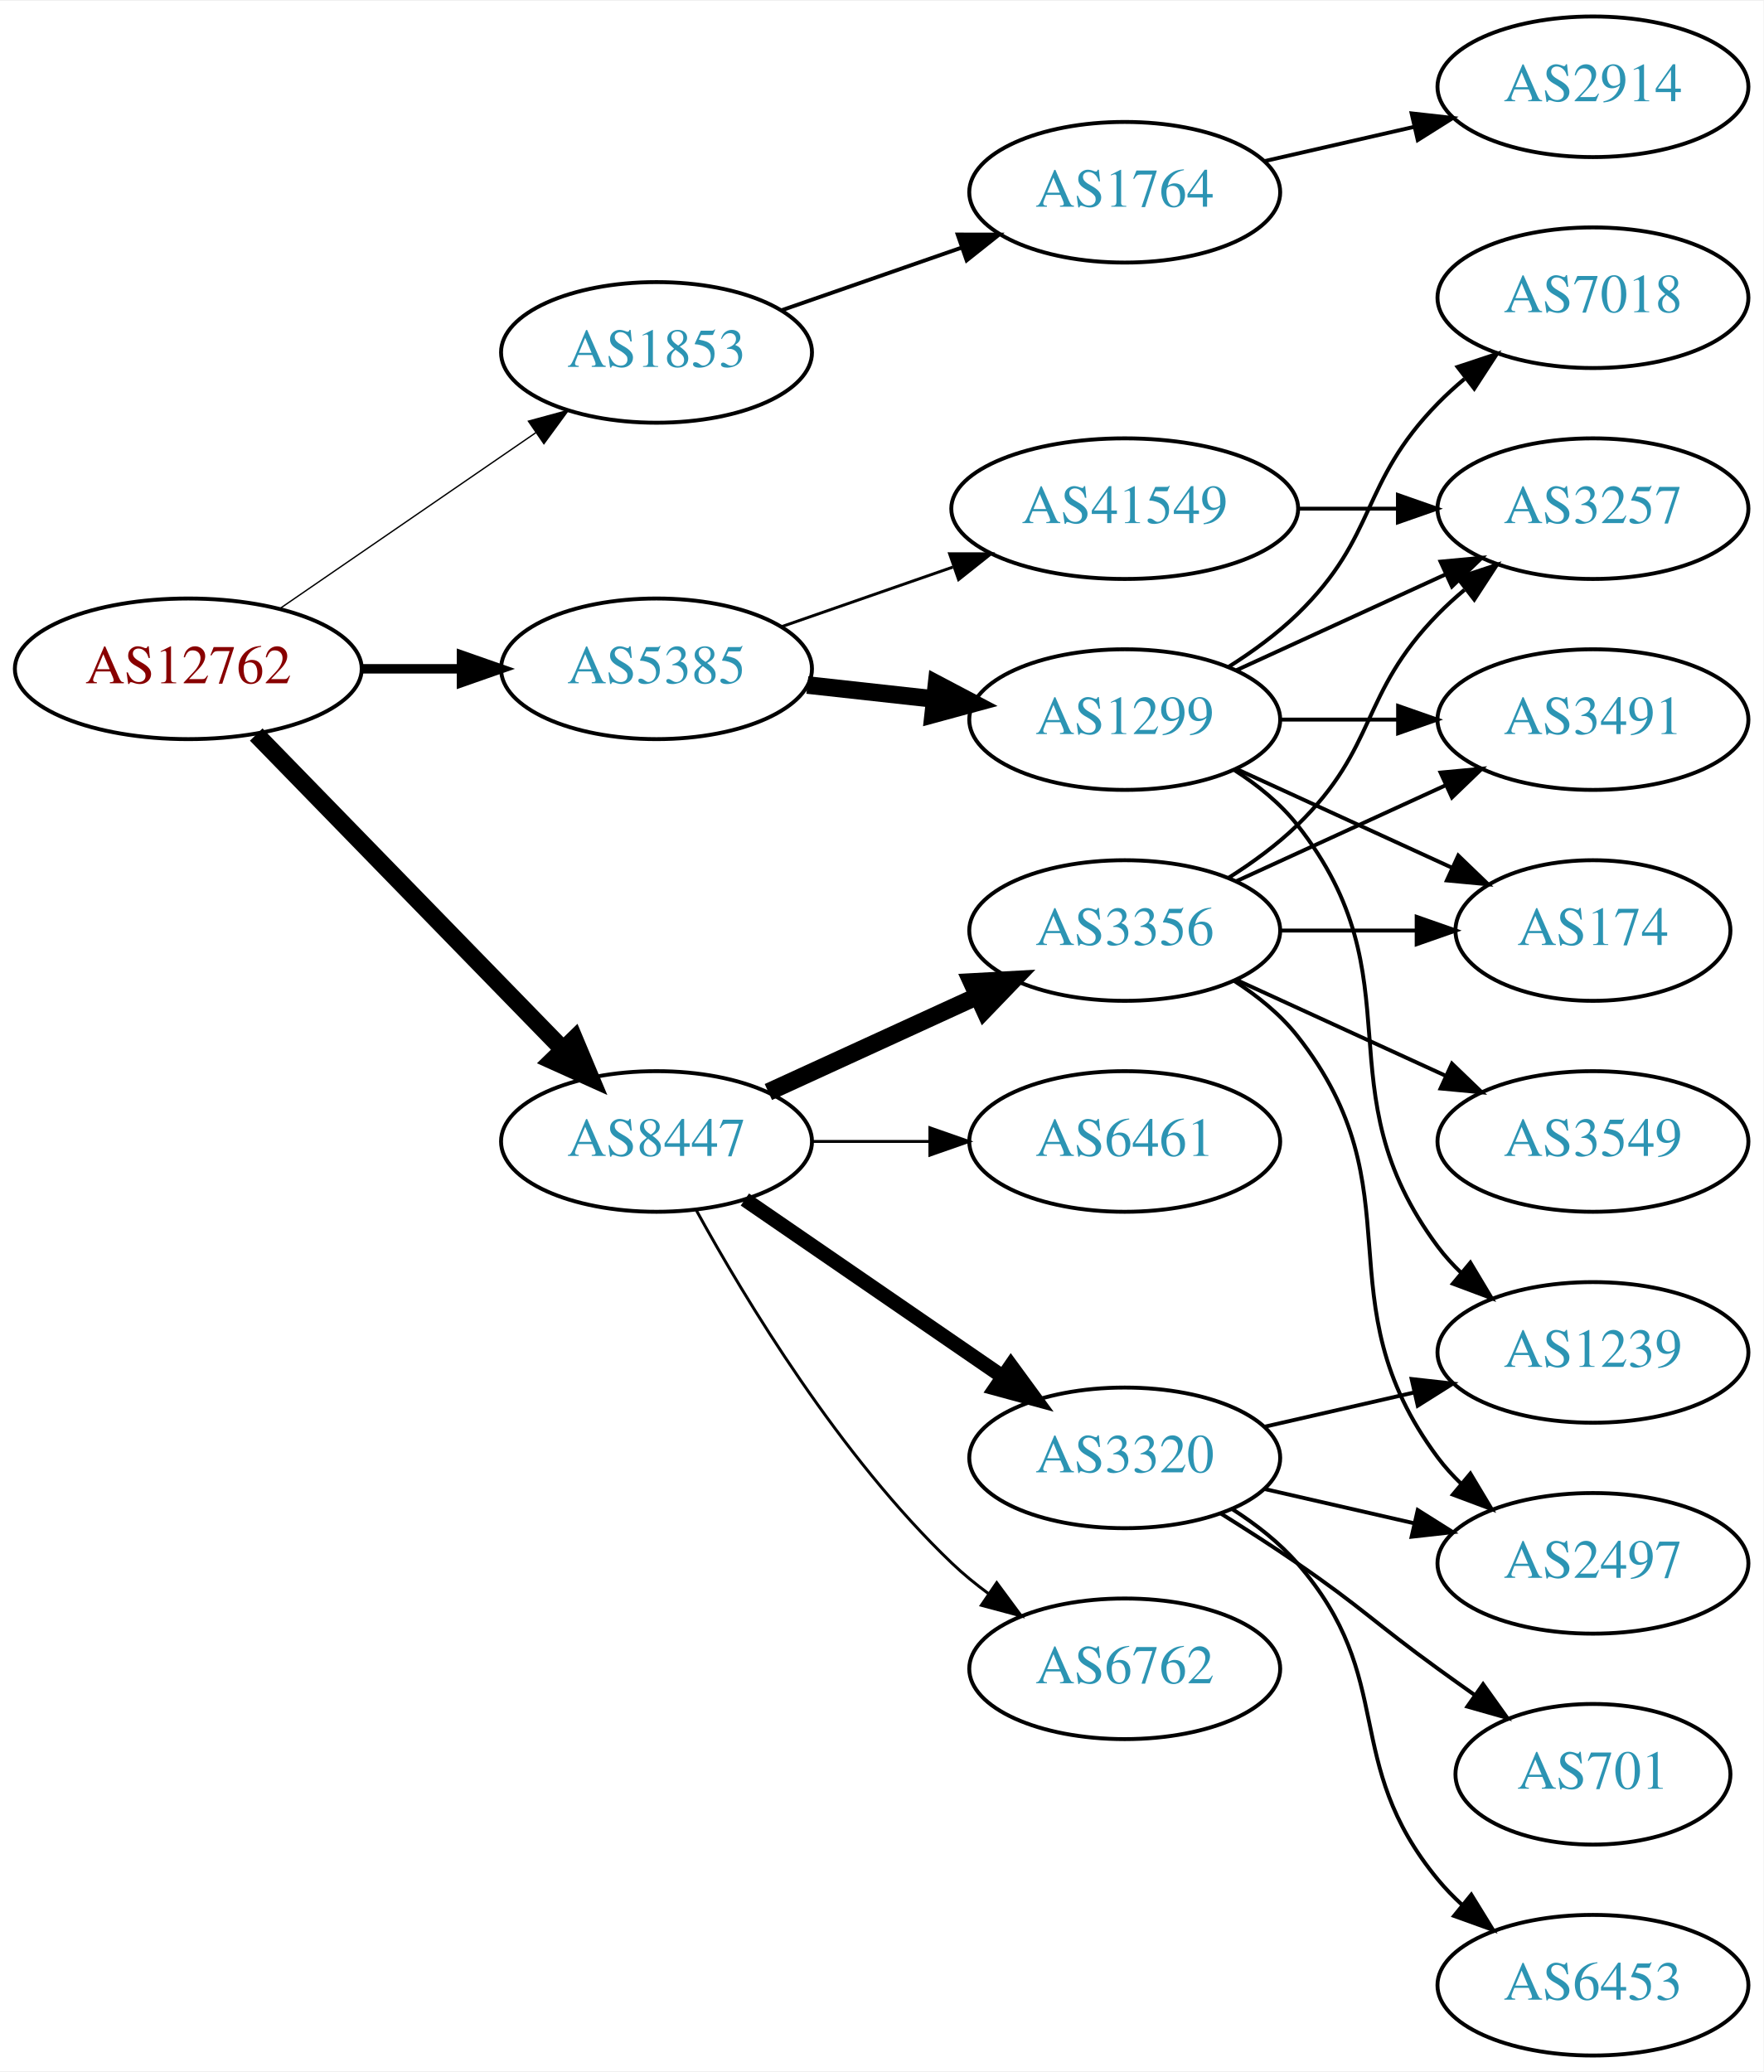
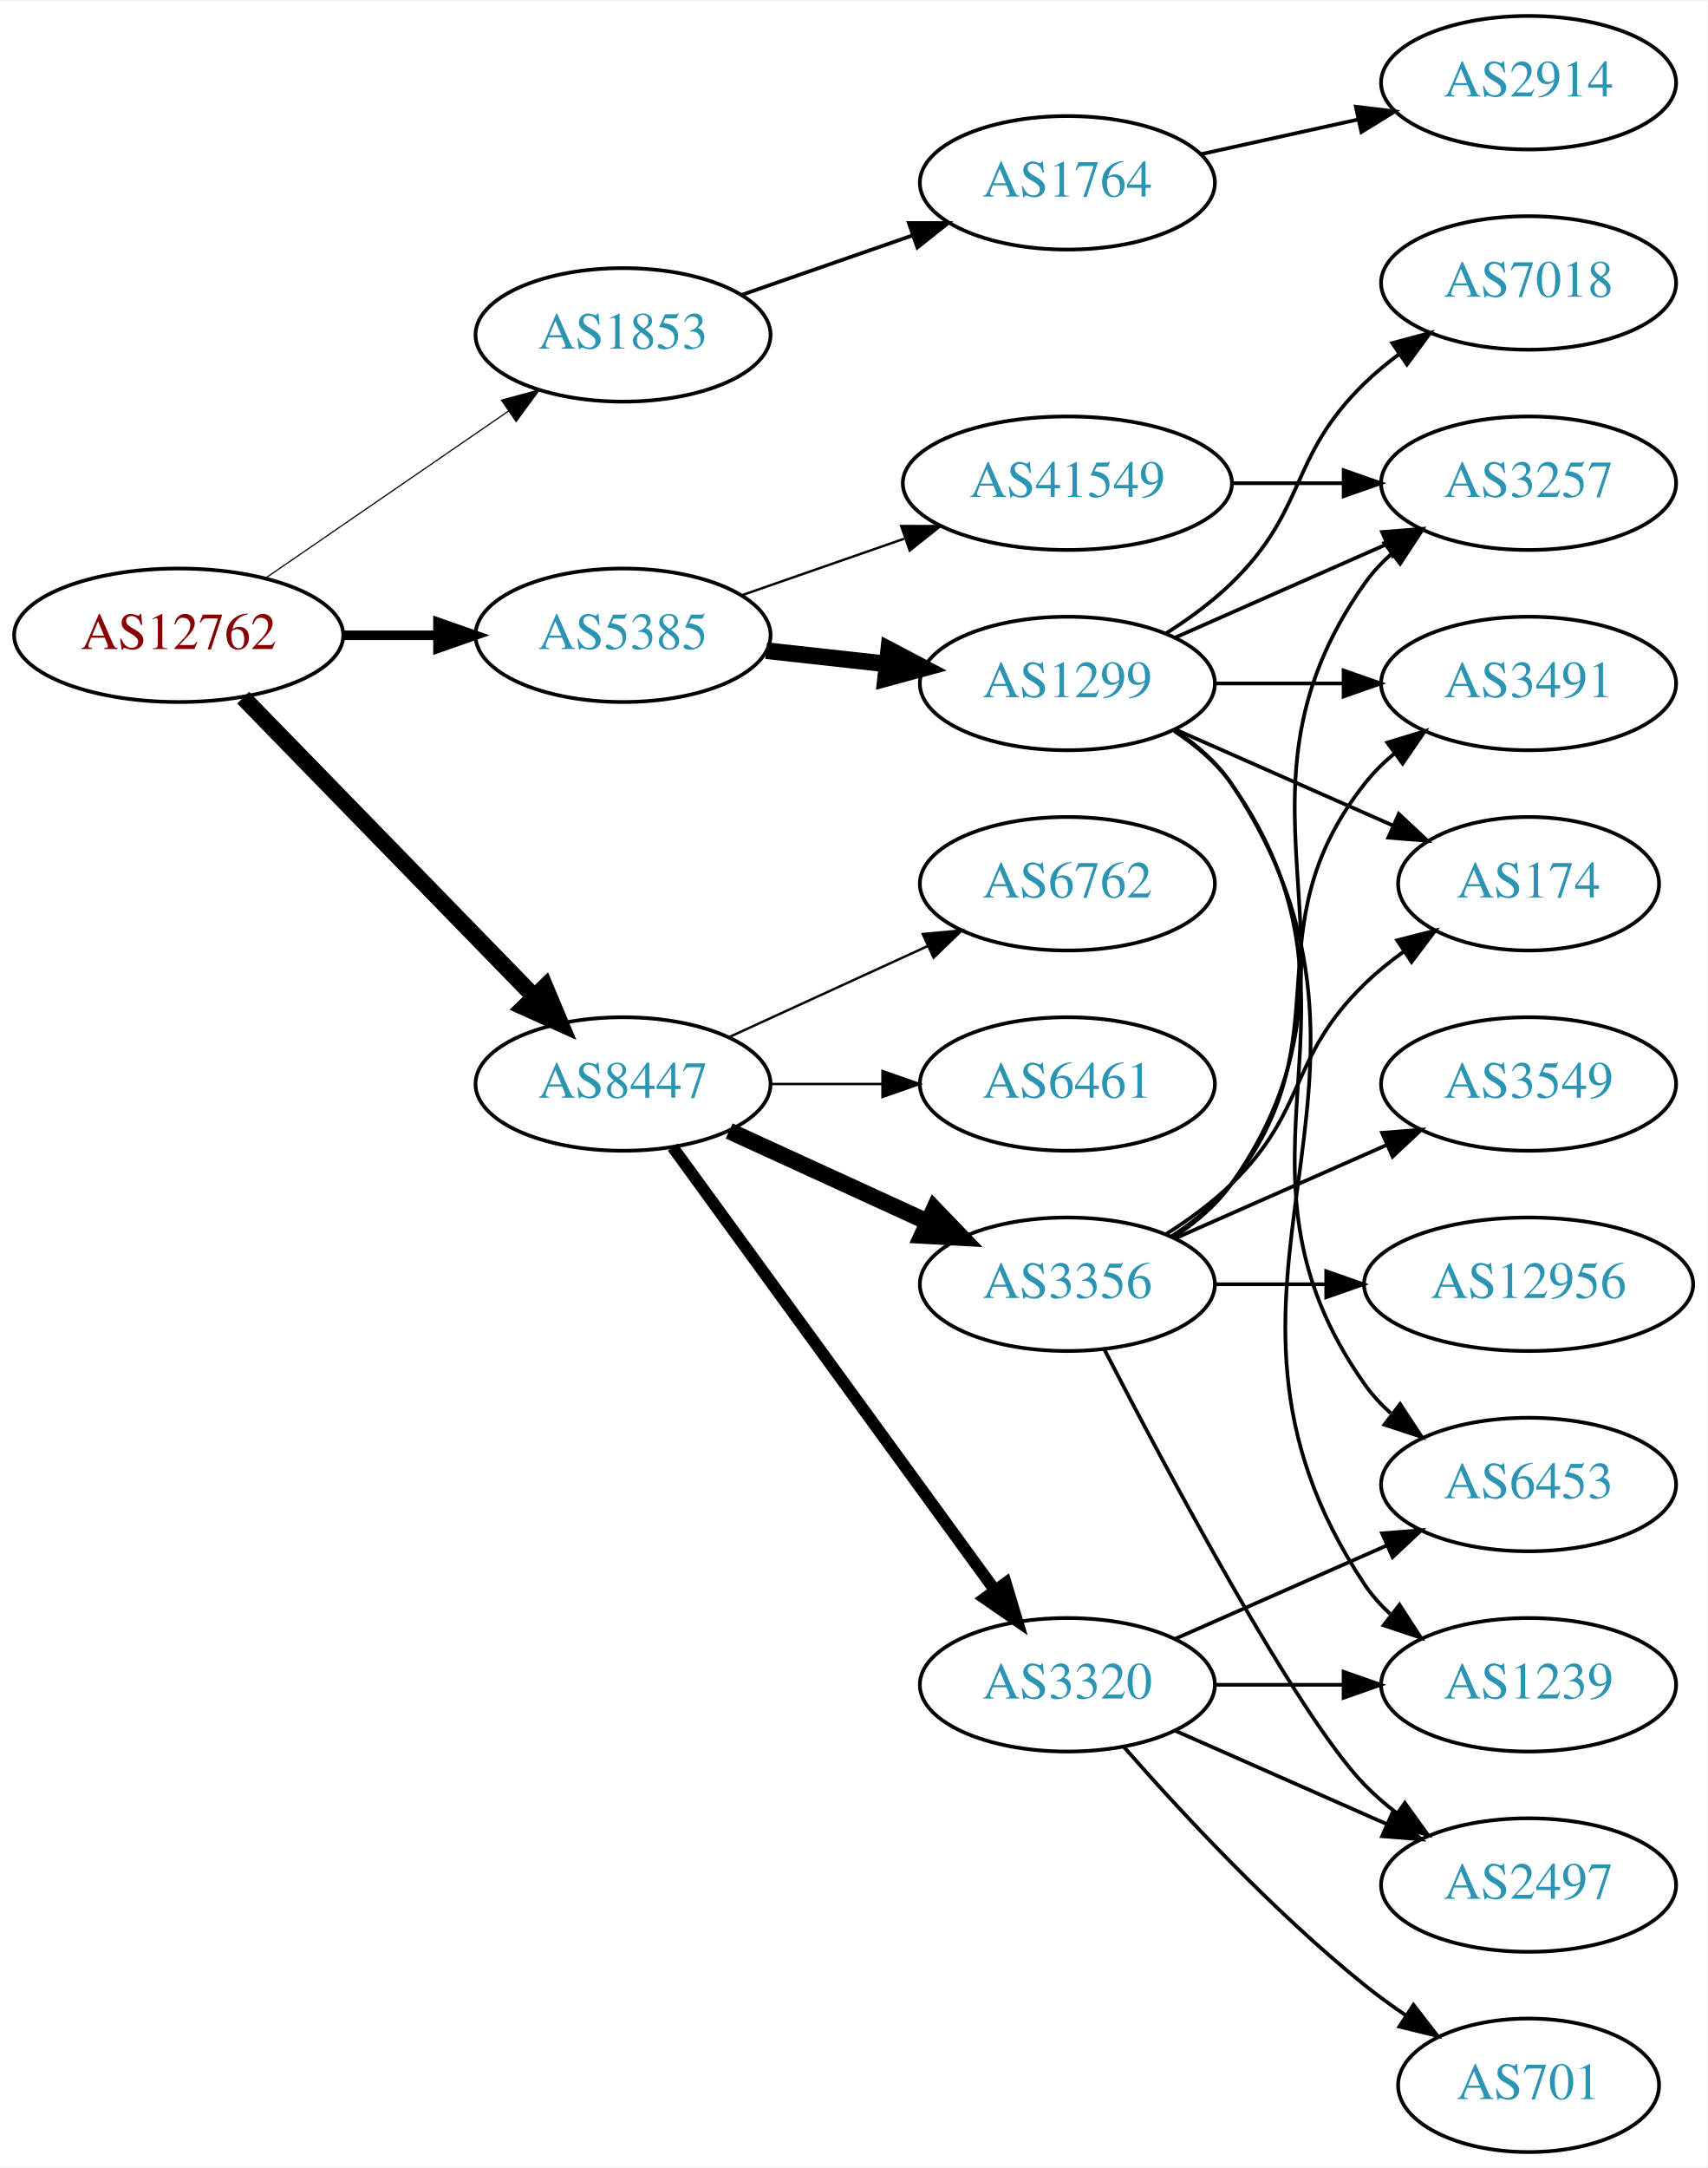
- <svg xmlns="http://www.w3.org/2000/svg" xmlns:xlink="http://www.w3.org/1999/xlink" width="451pt" height="530pt" viewBox="0.00 0.00 451.37 530.00">
-   <g id="graph0" class="graph" transform="scale(1 1) rotate(0) translate(4 526)">
-     <polygon fill="white" stroke="none" points="-4,4 -4,-526 447.37,-526 447.37,4 -4,4" />
+ <svg xmlns="http://www.w3.org/2000/svg" xmlns:xlink="http://www.w3.org/1999/xlink" width="460pt" height="584pt" viewBox="0.00 0.00 460.47 584.00">
+   <g id="graph0" class="graph" transform="scale(1 1) rotate(0) translate(4 580)">
+     <polygon fill="white" stroke="none" points="-4,4 -4,-580 456.469,-580 456.469,4 -4,4" />
    <g id="node1" class="node">
      <g id="a_node1">
        <a xlink:href="/asn/12762" xlink:title="AS12762 ~ VTG-AT [AT]">
-           <ellipse fill="#ffffff" stroke="black" cx="44.196" cy="-355" rx="44.393" ry="18" />
-           <text text-anchor="middle" x="44.196" y="-351.3" font-family="Times,serif" font-size="14.00" fill="#880000">AS12762</text>
+           <ellipse fill="#ffffff" stroke="black" cx="44.196" cy="-409" rx="44.393" ry="18" />
+           <text text-anchor="middle" x="44.196" y="-405.3" font-family="Times,serif" font-size="14.00" fill="#880000">AS12762</text>
        </a>
      </g>
    </g>
    <g id="node2" class="node">
      <g id="a_node2">
        <a xlink:href="/asn/1853" xlink:title="AS1853 ~ ACOnet Backbone [AT]">
-           <ellipse fill="#ffffff" stroke="black" cx="164.039" cy="-436" rx="39.794" ry="18" />
-           <text text-anchor="middle" x="164.039" y="-432.3" font-family="Times,serif" font-size="14.00" fill="#2c94b3">AS1853</text>
+           <ellipse fill="#ffffff" stroke="black" cx="164.039" cy="-490" rx="39.794" ry="18" />
+           <text text-anchor="middle" x="164.039" y="-486.3" font-family="Times,serif" font-size="14.00" fill="#2c94b3">AS1853</text>
        </a>
      </g>
    </g>
    <g id="edge1" class="edge">
-       <path fill="none" stroke="black" stroke-width="0.346" d="M67.639,-370.426C86.22,-383.198 112.781,-401.455 133.161,-415.463" />
-       <polygon fill="black" stroke="black" stroke-width="0.346" points="131.251,-418.398 141.475,-421.178 135.216,-412.629 131.251,-418.398" />
+       <path fill="none" stroke="black" stroke-width="0.321" d="M67.639,-424.426C86.22,-437.198 112.781,-455.455 133.161,-469.463" />
+       <polygon fill="black" stroke="black" stroke-width="0.321" points="131.251,-472.398 141.475,-475.178 135.216,-466.629 131.251,-472.398" />
    </g>
    <g id="node3" class="node">
      <g id="a_node3">
        <a xlink:href="/asn/5385" xlink:title="AS5385 ~ Russmedia IT GmbH [AT]">
-           <ellipse fill="#ffffff" stroke="black" cx="164.039" cy="-355" rx="39.794" ry="18" />
-           <text text-anchor="middle" x="164.039" y="-351.3" font-family="Times,serif" font-size="14.00" fill="#2c94b3">AS5385</text>
+           <ellipse fill="#ffffff" stroke="black" cx="164.039" cy="-409" rx="39.794" ry="18" />
+           <text text-anchor="middle" x="164.039" y="-405.3" font-family="Times,serif" font-size="14.00" fill="#2c94b3">AS5385</text>
        </a>
      </g>
    </g>
    <g id="edge2" class="edge">
-       <path fill="none" stroke="black" stroke-width="2.423" d="M88.407,-355C96.72,-355 105.482,-355 113.965,-355" />
-       <polygon fill="black" stroke="black" stroke-width="2.423" points="114.123,-358.5 124.123,-355 114.123,-351.5 114.123,-358.5" />
+       <path fill="none" stroke="black" stroke-width="2.571" d="M88.407,-409C96.72,-409 105.482,-409 113.965,-409" />
+       <polygon fill="black" stroke="black" stroke-width="2.571" points="114.123,-412.5 124.123,-409 114.123,-405.5 114.123,-412.5" />
    </g>
    <g id="node4" class="node">
      <g id="a_node4">
        <a xlink:href="/asn/8447" xlink:title="AS8447 ~ A1 Telekom Austria AG [AT]">
-           <ellipse fill="#ffffff" stroke="black" cx="164.039" cy="-234" rx="39.794" ry="18" />
-           <text text-anchor="middle" x="164.039" y="-230.3" font-family="Times,serif" font-size="14.00" fill="#2c94b3">AS8447</text>
+           <ellipse fill="#ffffff" stroke="black" cx="164.039" cy="-288" rx="39.794" ry="18" />
+           <text text-anchor="middle" x="164.039" y="-284.3" font-family="Times,serif" font-size="14.00" fill="#2c94b3">AS8447</text>
        </a>
      </g>
    </g>
    <g id="edge3" class="edge">
-       <path fill="none" stroke="black" stroke-width="4.5" d="M61.582,-338.175C82.011,-317.198 117.049,-281.222 140.129,-257.523" />
-       <polygon fill="black" stroke="black" stroke-width="4.5" points="143.013,-260.206 147.169,-250.295 137.371,-254.712 143.013,-260.206" />
+       <path fill="none" stroke="black" stroke-width="4.5" d="M61.582,-392.175C82.011,-371.198 117.049,-335.222 140.129,-311.523" />
+       <polygon fill="black" stroke="black" stroke-width="4.5" points="143.013,-314.206 147.169,-304.295 137.371,-308.712 143.013,-314.206" />
    </g>
    <g id="node5" class="node">
      <g id="a_node5">
        <a xlink:href="/asn/1764" xlink:title="AS1764 ~ NEXTLAYER-AS [AT]">
-           <ellipse fill="#ffffff" stroke="black" cx="283.881" cy="-477" rx="39.794" ry="18" />
-           <text text-anchor="middle" x="283.881" y="-473.3" font-family="Times,serif" font-size="14.00" fill="#2c94b3">AS1764</text>
+           <ellipse fill="#ffffff" stroke="black" cx="283.881" cy="-531" rx="39.794" ry="18" />
+           <text text-anchor="middle" x="283.881" y="-527.3" font-family="Times,serif" font-size="14.00" fill="#2c94b3">AS1764</text>
        </a>
      </g>
    </g>
    <g id="edge4" class="edge">
-       <path fill="none" stroke="black" d="M196,-446.772C210.097,-451.677 226.973,-457.548 242.087,-462.807" />
-       <polygon fill="black" stroke="black" points="241.122,-466.177 251.717,-466.157 243.423,-459.566 241.122,-466.177" />
+       <path fill="none" stroke="black" d="M196,-500.772C210.097,-505.677 226.973,-511.548 242.087,-516.807" />
+       <polygon fill="black" stroke="black" points="241.122,-520.177 251.717,-520.157 243.423,-513.566 241.122,-520.177" />
    </g>
    <g id="node7" class="node">
      <g id="a_node7">
-         <a xlink:href="/asn/41549" xlink:title="AS41549 ~ EWB-Cable-Network-AS [CH]">
-           <ellipse fill="#ffffff" stroke="black" cx="283.881" cy="-396" rx="44.393" ry="18" />
-           <text text-anchor="middle" x="283.881" y="-392.3" font-family="Times,serif" font-size="14.00" fill="#2c94b3">AS41549</text>
+         <a xlink:href="/asn/1299" xlink:title="AS1299 ~ Telia Carrier [EU]">
+           <ellipse fill="#ffffff" stroke="black" cx="283.881" cy="-396" rx="39.794" ry="18" />
+           <text text-anchor="middle" x="283.881" y="-392.3" font-family="Times,serif" font-size="14.00" fill="#2c94b3">AS1299</text>
        </a>
      </g>
    </g>
    <g id="edge6" class="edge">
-       <path fill="none" stroke="black" stroke-width="0.75" d="M196,-365.772C209.409,-370.437 225.332,-375.977 239.861,-381.032" />
-       <polygon fill="black" stroke="black" stroke-width="0.75" points="239.054,-384.457 249.649,-384.438 241.354,-377.846 239.054,-384.457" />
+       <path fill="none" stroke="black" stroke-width="4.5" d="M202.649,-404.851C212.96,-403.713 224.277,-402.465 235.077,-401.274" />
+       <polygon fill="black" stroke="black" stroke-width="4.5" points="235.716,-405.165 245.224,-400.154 234.853,-397.337 235.716,-405.165" />
    </g>
    <g id="node8" class="node">
      <g id="a_node8">
-         <a xlink:href="/asn/1299" xlink:title="AS1299 ~ Telia Carrier [EU]">
-           <ellipse fill="#ffffff" stroke="black" cx="283.881" cy="-342" rx="39.794" ry="18" />
-           <text text-anchor="middle" x="283.881" y="-338.3" font-family="Times,serif" font-size="14.00" fill="#2c94b3">AS1299</text>
+         <a xlink:href="/asn/41549" xlink:title="AS41549 ~ EWB-Cable-Network-AS [CH]">
+           <ellipse fill="#ffffff" stroke="black" cx="283.881" cy="-450" rx="44.393" ry="18" />
+           <text text-anchor="middle" x="283.881" y="-446.3" font-family="Times,serif" font-size="14.00" fill="#2c94b3">AS41549</text>
        </a>
      </g>
    </g>
    <g id="edge7" class="edge">
-       <path fill="none" stroke="black" stroke-width="4.5" d="M202.649,-350.851C212.96,-349.713 224.277,-348.465 235.077,-347.274" />
-       <polygon fill="black" stroke="black" stroke-width="4.5" points="235.716,-351.165 245.224,-346.154 234.853,-343.337 235.716,-351.165" />
-     </g>
-     <g id="node14" class="node">
-       <g id="a_node14">
-         <a xlink:href="/asn/6762" xlink:title="AS6762 ~ TELECOM ITALIA SPARKLE S.p.A. [IT]">
-           <ellipse fill="#ffffff" stroke="black" cx="283.881" cy="-99" rx="39.794" ry="18" />
-           <text text-anchor="middle" x="283.881" y="-95.3" font-family="Times,serif" font-size="14.00" fill="#2c94b3">AS6762</text>
-         </a>
-       </g>
-     </g>
-     <g id="edge14" class="edge">
-       <path fill="none" stroke="black" stroke-width="0.75" d="M174.28,-216.287C186.825,-193.439 211.002,-153.389 239.685,-126 242.553,-123.261 245.742,-120.653 249.051,-118.215" />
-       <polygon fill="black" stroke="black" stroke-width="0.75" points="251.114,-121.044 257.411,-112.523 247.175,-115.258 251.114,-121.044" />
+       <path fill="none" stroke="black" stroke-width="0.643" d="M196,-419.772C209.409,-424.437 225.332,-429.977 239.861,-435.032" />
+       <polygon fill="black" stroke="black" stroke-width="0.643" points="239.054,-438.457 249.649,-438.438 241.354,-431.846 239.054,-438.457" />
    </g>
    <g id="node15" class="node">
      <g id="a_node15">
        <a xlink:href="/asn/3356" xlink:title="AS3356 ~ Level 3 Parent, LLC [US]">
-           <ellipse fill="#ffffff" stroke="black" cx="283.881" cy="-288" rx="39.794" ry="18" />
-           <text text-anchor="middle" x="283.881" y="-284.3" font-family="Times,serif" font-size="14.00" fill="#2c94b3">AS3356</text>
+           <ellipse fill="#ffffff" stroke="black" cx="283.881" cy="-234" rx="39.794" ry="18" />
+           <text text-anchor="middle" x="283.881" y="-230.3" font-family="Times,serif" font-size="14.00" fill="#2c94b3">AS3356</text>
        </a>
      </g>
    </g>
    <g id="edge15" class="edge">
-       <path fill="none" stroke="black" stroke-width="4.5" d="M192.667,-246.661C208.624,-253.973 228.895,-263.261 246.178,-271.181" />
-       <polygon fill="black" stroke="black" stroke-width="4.5" points="244.694,-274.832 255.425,-275.419 247.975,-267.673 244.694,-274.832" />
+       <path fill="none" stroke="black" stroke-width="4.5" d="M192.667,-275.339C208.624,-268.027 228.895,-258.739 246.178,-250.819" />
+       <polygon fill="black" stroke="black" stroke-width="4.5" points="247.975,-254.327 255.425,-246.581 244.694,-247.168 247.975,-254.327" />
    </g>
    <g id="node16" class="node">
      <g id="a_node16">
        <a xlink:href="/asn/3320" xlink:title="AS3320 ~ DTAG [DE]">
-           <ellipse fill="#ffffff" stroke="black" cx="283.881" cy="-153" rx="39.794" ry="18" />
-           <text text-anchor="middle" x="283.881" y="-149.3" font-family="Times,serif" font-size="14.00" fill="#2c94b3">AS3320</text>
+           <ellipse fill="#ffffff" stroke="black" cx="283.881" cy="-126" rx="39.794" ry="18" />
+           <text text-anchor="middle" x="283.881" y="-122.3" font-family="Times,serif" font-size="14.00" fill="#2c94b3">AS3320</text>
        </a>
      </g>
    </g>
    <g id="edge16" class="edge">
-       <path fill="none" stroke="black" stroke-width="3.75" d="M186.653,-219.143C205.141,-206.435 231.955,-188.005 252.585,-173.825" />
-       <polygon fill="black" stroke="black" stroke-width="3.75" points="254.747,-176.586 261.005,-168.037 250.781,-170.817 254.747,-176.586" />
+       <path fill="none" stroke="black" stroke-width="3.214" d="M177.427,-270.969C198.149,-242.483 239.952,-185.015 264.24,-151.626" />
+       <polygon fill="black" stroke="black" stroke-width="3.214" points="267.252,-153.436 270.304,-143.29 261.591,-149.318 267.252,-153.436" />
    </g>
    <g id="node17" class="node">
      <g id="a_node17">
+         <a xlink:href="/asn/6762" xlink:title="AS6762 ~ TELECOM ITALIA SPARKLE S.p.A. [IT]">
+           <ellipse fill="#ffffff" stroke="black" cx="283.881" cy="-342" rx="39.794" ry="18" />
+           <text text-anchor="middle" x="283.881" y="-338.3" font-family="Times,serif" font-size="14.00" fill="#2c94b3">AS6762</text>
+         </a>
+       </g>
+     </g>
+     <g id="edge17" class="edge">
+       <path fill="none" stroke="black" stroke-width="0.643" d="M192.667,-300.661C208.624,-307.973 228.895,-317.261 246.178,-325.181" />
+       <polygon fill="black" stroke="black" stroke-width="0.643" points="244.876,-328.435 255.425,-329.419 247.793,-322.071 244.876,-328.435" />
+     </g>
+     <g id="node18" class="node">
+       <g id="a_node18">
        <a xlink:href="/asn/6461" xlink:title="AS6461 ~ Zayo Bandwidth [US]">
-           <ellipse fill="#ffffff" stroke="black" cx="283.881" cy="-234" rx="39.794" ry="18" />
-           <text text-anchor="middle" x="283.881" y="-230.3" font-family="Times,serif" font-size="14.00" fill="#2c94b3">AS6461</text>
-         </a>
-       </g>
-     </g>
-     <g id="edge17" class="edge">
-       <path fill="none" stroke="black" stroke-width="0.75" d="M203.951,-234C213.505,-234 223.854,-234 233.817,-234" />
-       <polygon fill="black" stroke="black" stroke-width="0.75" points="234.009,-237.5 244.009,-234 234.009,-230.5 234.009,-237.5" />
+           <ellipse fill="#ffffff" stroke="black" cx="283.881" cy="-288" rx="39.794" ry="18" />
+           <text text-anchor="middle" x="283.881" y="-284.3" font-family="Times,serif" font-size="14.00" fill="#2c94b3">AS6461</text>
+         </a>
+       </g>
+     </g>
+     <g id="edge18" class="edge">
+       <path fill="none" stroke="black" stroke-width="0.643" d="M203.951,-288C213.505,-288 223.854,-288 233.817,-288" />
+       <polygon fill="black" stroke="black" stroke-width="0.643" points="234.009,-291.5 244.009,-288 234.009,-284.5 234.009,-291.5" />
    </g>
    <g id="node6" class="node">
      <g id="a_node6">
        <a xlink:href="/asn/2914" xlink:title="AS2914 ~ NTT America, Inc. [US]">
-           <ellipse fill="#ffffff" stroke="black" cx="403.724" cy="-504" rx="39.794" ry="18" />
-           <text text-anchor="middle" x="403.724" y="-500.3" font-family="Times,serif" font-size="14.00" fill="#2c94b3">AS2914</text>
+           <ellipse fill="#ffffff" stroke="black" cx="408.273" cy="-558" rx="39.794" ry="18" />
+           <text text-anchor="middle" x="408.273" y="-554.3" font-family="Times,serif" font-size="14.00" fill="#2c94b3">AS2914</text>
        </a>
      </g>
    </g>
    <g id="edge5" class="edge">
-       <path fill="none" stroke="black" d="M319.6,-484.955C331.6,-487.704 345.221,-490.825 357.914,-493.733" />
-       <polygon fill="black" stroke="black" points="357.316,-497.187 367.845,-496.009 358.88,-490.364 357.316,-497.187" />
+       <path fill="none" stroke="black" d="M319.954,-538.737C333.141,-541.646 348.321,-544.995 362.287,-548.076" />
+       <polygon fill="black" stroke="black" points="361.676,-551.525 372.196,-550.262 363.184,-544.69 361.676,-551.525" />
    </g>
    <g id="node9" class="node">
      <g id="a_node9">
-         <a xlink:href="/asn/3257" xlink:title="AS3257 ~ GTT [DE]">
-           <ellipse fill="#ffffff" stroke="black" cx="403.724" cy="-396" rx="39.794" ry="18" />
-           <text text-anchor="middle" x="403.724" y="-392.3" font-family="Times,serif" font-size="14.00" fill="#2c94b3">AS3257</text>
+         <a xlink:href="/asn/174" xlink:title="AS174 ~ Cogent Communications [US]">
+           <ellipse fill="#ffffff" stroke="black" cx="408.273" cy="-342" rx="35.194" ry="18" />
+           <text text-anchor="middle" x="408.273" y="-338.3" font-family="Times,serif" font-size="14.00" fill="#2c94b3">AS174</text>
        </a>
      </g>
    </g>
    <g id="edge8" class="edge">
-       <path fill="none" stroke="black" d="M328.092,-396C336.405,-396 345.168,-396 353.65,-396" />
-       <polygon fill="black" stroke="black" points="353.809,-399.5 363.809,-396 353.809,-392.5 353.809,-399.5" />
-     </g>
-     <g id="edge13" class="edge">
-       <path fill="none" stroke="black" d="M312.51,-354.661C328.467,-361.973 348.738,-371.261 366.02,-379.181" />
-       <polygon fill="black" stroke="black" points="364.719,-382.435 375.268,-383.419 367.635,-376.071 364.719,-382.435" />
+       <path fill="none" stroke="black" d="M312.96,-383.611C330.389,-375.922 352.946,-365.969 371.63,-357.726" />
+       <polygon fill="black" stroke="black" points="373.263,-360.831 381,-353.592 370.438,-354.427 373.263,-360.831" />
    </g>
    <g id="node10" class="node">
      <g id="a_node10">
        <a xlink:href="/asn/3491" xlink:title="AS3491 ~ PCCW Global, Inc. [US]">
-           <ellipse fill="#ffffff" stroke="black" cx="403.724" cy="-342" rx="39.794" ry="18" />
-           <text text-anchor="middle" x="403.724" y="-338.3" font-family="Times,serif" font-size="14.00" fill="#2c94b3">AS3491</text>
+           <ellipse fill="#ffffff" stroke="black" cx="408.273" cy="-396" rx="39.794" ry="18" />
+           <text text-anchor="middle" x="408.273" y="-392.3" font-family="Times,serif" font-size="14.00" fill="#2c94b3">AS3491</text>
        </a>
      </g>
    </g>
    <g id="edge9" class="edge">
-       <path fill="none" stroke="black" d="M323.794,-342C333.347,-342 343.697,-342 353.659,-342" />
-       <polygon fill="black" stroke="black" points="353.852,-345.5 363.852,-342 353.852,-338.5 353.852,-345.5" />
+       <path fill="none" stroke="black" d="M323.607,-396C334.545,-396 346.596,-396 358.062,-396" />
+       <polygon fill="black" stroke="black" points="358.38,-399.5 368.38,-396 358.38,-392.5 358.38,-399.5" />
    </g>
    <g id="node11" class="node">
      <g id="a_node11">
-         <a xlink:href="/asn/7018" xlink:title="AS7018 ~ AT&amp;T Services, Inc. [US]">
-           <ellipse fill="#ffffff" stroke="black" cx="403.724" cy="-450" rx="39.794" ry="18" />
-           <text text-anchor="middle" x="403.724" y="-446.3" font-family="Times,serif" font-size="14.00" fill="#2c94b3">AS7018</text>
+         <a xlink:href="/asn/1239" xlink:title="AS1239 ~ Sprint [US]">
+           <ellipse fill="#ffffff" stroke="black" cx="408.273" cy="-126" rx="39.794" ry="18" />
+           <text text-anchor="middle" x="408.273" y="-122.3" font-family="Times,serif" font-size="14.00" fill="#2c94b3">AS1239</text>
        </a>
      </g>
    </g>
    <g id="edge10" class="edge">
-       <path fill="none" stroke="black" d="M310.41,-355.462C316.573,-359.362 322.875,-363.948 328.077,-369 348.771,-389.094 343.905,-402.383 364.077,-423 366.17,-425.139 368.453,-427.218 370.83,-429.21" />
-       <polygon fill="black" stroke="black" points="369.074,-432.275 379.13,-435.611 373.349,-426.732 369.074,-432.275" />
+       <path fill="none" stroke="black" d="M312.936,-383.313C318.741,-379.485 324.247,-374.737 328.077,-369 382.116,-288.056 310.039,-233.944 364.077,-153 365.992,-150.131 368.326,-147.51 370.907,-145.128" />
+       <polygon fill="black" stroke="black" points="373.458,-147.579 379.219,-138.687 369.171,-142.046 373.458,-147.579" />
    </g>
    <g id="node12" class="node">
      <g id="a_node12">
-         <a xlink:href="/asn/1239" xlink:title="AS1239 ~ Sprint [US]">
-           <ellipse fill="#ffffff" stroke="black" cx="403.724" cy="-180" rx="39.794" ry="18" />
-           <text text-anchor="middle" x="403.724" y="-176.3" font-family="Times,serif" font-size="14.00" fill="#2c94b3">AS1239</text>
+         <a xlink:href="/asn/7018" xlink:title="AS7018 ~ AT&amp;T Services, Inc. [US]">
+           <ellipse fill="#ffffff" stroke="black" cx="408.273" cy="-504" rx="39.794" ry="18" />
+           <text text-anchor="middle" x="408.273" y="-500.3" font-family="Times,serif" font-size="14.00" fill="#2c94b3">AS7018</text>
        </a>
      </g>
    </g>
    <g id="edge11" class="edge">
-       <path fill="none" stroke="black" d="M311.853,-329.145C317.841,-325.28 323.701,-320.559 328.077,-315 359.376,-275.246 333.806,-247.542 364.077,-207 365.822,-204.664 367.829,-202.455 369.992,-200.383" />
-       <polygon fill="black" stroke="black" points="372.352,-202.973 377.793,-193.882 367.87,-197.595 372.352,-202.973" />
+       <path fill="none" stroke="black" d="M310.41,-409.462C316.573,-413.362 322.875,-417.948 328.077,-423 348.771,-443.094 343.384,-456.906 364.077,-477 366.922,-479.763 370.096,-482.386 373.396,-484.834" />
+       <polygon fill="black" stroke="black" points="371.513,-487.786 381.744,-490.538 375.462,-482.006 371.513,-487.786" />
    </g>
    <g id="node13" class="node">
      <g id="a_node13">
-         <a xlink:href="/asn/174" xlink:title="AS174 ~ Cogent Communications [US]">
-           <ellipse fill="#ffffff" stroke="black" cx="403.724" cy="-288" rx="35.194" ry="18" />
-           <text text-anchor="middle" x="403.724" y="-284.3" font-family="Times,serif" font-size="14.00" fill="#2c94b3">AS174</text>
+         <a xlink:href="/asn/6453" xlink:title="AS6453 ~ TATA COMMUNICATIONS (AMERICA) INC [US]">
+           <ellipse fill="#ffffff" stroke="black" cx="408.273" cy="-180" rx="39.794" ry="18" />
+           <text text-anchor="middle" x="408.273" y="-176.3" font-family="Times,serif" font-size="14.00" fill="#2c94b3">AS6453</text>
        </a>
      </g>
    </g>
    <g id="edge12" class="edge">
-       <path fill="none" stroke="black" d="M312.51,-329.339C328.926,-321.817 349.908,-312.202 367.505,-304.139" />
-       <polygon fill="black" stroke="black" points="369.249,-307.189 376.882,-299.842 366.333,-300.826 369.249,-307.189" />
+       <path fill="none" stroke="black" d="M312.715,-383.162C318.529,-379.339 324.095,-374.633 328.077,-369 370.656,-308.775 321.498,-267.225 364.077,-207 366.068,-204.184 368.455,-201.599 371.071,-199.24" />
+       <polygon fill="black" stroke="black" points="373.624,-201.694 379.44,-192.838 369.371,-196.135 373.624,-201.694" />
+     </g>
+     <g id="node14" class="node">
+       <g id="a_node14">
+         <a xlink:href="/asn/3257" xlink:title="AS3257 ~ GTT [DE]">
+           <ellipse fill="#ffffff" stroke="black" cx="408.273" cy="-450" rx="39.794" ry="18" />
+           <text text-anchor="middle" x="408.273" y="-446.3" font-family="Times,serif" font-size="14.00" fill="#2c94b3">AS3257</text>
+         </a>
+       </g>
+     </g>
+     <g id="edge13" class="edge">
+       <path fill="none" stroke="black" d="M312.96,-408.389C329.908,-415.866 351.706,-425.483 370.075,-433.588" />
+       <polygon fill="black" stroke="black" points="368.763,-436.834 379.325,-437.669 371.589,-430.43 368.763,-436.834" />
+     </g>
+     <g id="edge14" class="edge">
+       <path fill="none" stroke="black" d="M328.377,-450C338.066,-450 348.403,-450 358.295,-450" />
+       <polygon fill="black" stroke="black" points="358.398,-453.5 368.398,-450 358.398,-446.5 358.398,-453.5" />
    </g>
    <g id="edge21" class="edge">
-       <path fill="none" stroke="black" d="M310.41,-301.462C316.573,-305.362 322.875,-309.948 328.077,-315 348.771,-335.094 343.905,-348.383 364.077,-369 366.17,-371.139 368.453,-373.218 370.83,-375.21" />
-       <polygon fill="black" stroke="black" points="369.074,-378.275 379.13,-381.611 373.349,-372.732 369.074,-378.275" />
-     </g>
-     <g id="edge18" class="edge">
-       <path fill="none" stroke="black" d="M312.51,-300.661C328.467,-307.973 348.738,-317.261 366.02,-325.181" />
-       <polygon fill="black" stroke="black" points="364.719,-328.435 375.268,-329.419 367.635,-322.071 364.719,-328.435" />
-     </g>
-     <g id="edge22" class="edge">
-       <path fill="none" stroke="black" d="M323.794,-288C334.881,-288 347.04,-288 358.422,-288" />
-       <polygon fill="black" stroke="black" points="358.604,-291.5 368.604,-288 358.604,-284.5 358.604,-291.5" />
-     </g>
-     <g id="node18" class="node">
-       <g id="a_node18">
-         <a xlink:href="/asn/2497" xlink:title="AS2497 ~ Internet Initiative Japan Inc. [JP]">
-           <ellipse fill="#ffffff" stroke="black" cx="403.724" cy="-126" rx="39.794" ry="18" />
-           <text text-anchor="middle" x="403.724" y="-122.3" font-family="Times,serif" font-size="14.00" fill="#2c94b3">AS2497</text>
-         </a>
-       </g>
+       <path fill="none" stroke="black" d="M310.41,-247.462C316.573,-251.362 322.875,-255.948 328.077,-261 348.771,-281.094 343.384,-294.906 364.077,-315 367.305,-318.134 370.956,-321.089 374.734,-323.812" />
+       <polygon fill="black" stroke="black" points="372.832,-326.75 383.094,-329.383 376.713,-320.925 372.832,-326.75" />
    </g>
    <g id="edge19" class="edge">
-       <path fill="none" stroke="black" d="M311.853,-275.145C317.841,-271.28 323.701,-266.559 328.077,-261 359.376,-221.246 333.806,-193.542 364.077,-153 365.822,-150.664 367.829,-148.455 369.992,-146.383" />
-       <polygon fill="black" stroke="black" points="372.352,-148.973 377.793,-139.882 367.87,-143.595 372.352,-148.973" />
+       <path fill="none" stroke="black" d="M311.853,-246.855C317.841,-250.72 323.701,-255.441 328.077,-261 359.376,-300.754 332.779,-329.246 364.077,-369 366.402,-371.953 369.146,-374.67 372.105,-377.147" />
+       <polygon fill="black" stroke="black" points="370.165,-380.064 380.302,-383.145 374.298,-374.415 370.165,-380.064" />
+     </g>
+     <g id="edge23" class="edge">
+       <path fill="none" stroke="black" d="M312.715,-246.838C318.529,-250.661 324.095,-255.367 328.077,-261 370.656,-321.225 321.498,-362.775 364.077,-423 366.068,-425.816 368.455,-428.401 371.071,-430.76" />
+       <polygon fill="black" stroke="black" points="369.371,-433.865 379.44,-437.162 373.624,-428.306 369.371,-433.865" />
    </g>
    <g id="node19" class="node">
      <g id="a_node19">
-         <a xlink:href="/asn/3549" xlink:title="AS3549 ~ Level 3 Parent, LLC [US]">
-           <ellipse fill="#ffffff" stroke="black" cx="403.724" cy="-234" rx="39.794" ry="18" />
-           <text text-anchor="middle" x="403.724" y="-230.3" font-family="Times,serif" font-size="14.00" fill="#2c94b3">AS3549</text>
+         <a xlink:href="/asn/2497" xlink:title="AS2497 ~ Internet Initiative Japan Inc. [JP]">
+           <ellipse fill="#ffffff" stroke="black" cx="408.273" cy="-72" rx="39.794" ry="18" />
+           <text text-anchor="middle" x="408.273" y="-68.3" font-family="Times,serif" font-size="14.00" fill="#2c94b3">AS2497</text>
        </a>
      </g>
    </g>
    <g id="edge20" class="edge">
-       <path fill="none" stroke="black" d="M312.51,-275.339C328.467,-268.027 348.738,-258.739 366.02,-250.819" />
-       <polygon fill="black" stroke="black" points="367.635,-253.929 375.268,-246.581 364.719,-247.565 367.635,-253.929" />
-     </g>
-     <g id="edge24" class="edge">
-       <path fill="none" stroke="black" d="M319.6,-160.955C331.6,-163.704 345.221,-166.825 357.914,-169.733" />
-       <polygon fill="black" stroke="black" points="357.316,-173.187 367.845,-172.009 358.88,-166.364 357.316,-173.187" />
-     </g>
-     <g id="edge23" class="edge">
-       <path fill="none" stroke="black" d="M319.6,-145.045C331.6,-142.296 345.221,-139.175 357.914,-136.267" />
-       <polygon fill="black" stroke="black" points="358.88,-139.636 367.845,-133.991 357.316,-132.813 358.88,-139.636" />
+       <path fill="none" stroke="black" d="M293.846,-216.413C310.437,-184.289 345.893,-117.703 364.077,-99 366.697,-96.305 369.638,-93.761 372.721,-91.392" />
+       <polygon fill="black" stroke="black" points="374.896,-94.141 381.089,-85.545 370.887,-88.403 374.896,-94.141" />
    </g>
    <g id="node20" class="node">
      <g id="a_node20">
-         <a xlink:href="/asn/701" xlink:title="AS701 ~ UUNET [US]">
-           <ellipse fill="#ffffff" stroke="black" cx="403.724" cy="-72" rx="35.194" ry="18" />
-           <text text-anchor="middle" x="403.724" y="-68.3" font-family="Times,serif" font-size="14.00" fill="#2c94b3">AS701</text>
-         </a>
-       </g>
-     </g>
-     <g id="edge25" class="edge">
-       <path fill="none" stroke="black" d="M308.43,-138.784C314.872,-134.76 321.805,-130.301 328.077,-126 344.572,-114.689 347.877,-110.729 364.077,-99 367.106,-96.807 370.285,-94.537 373.463,-92.287" />
-       <polygon fill="black" stroke="black" points="375.606,-95.059 381.774,-86.445 371.58,-89.333 375.606,-95.059" />
+         <a xlink:href="/asn/3549" xlink:title="AS3549 ~ Level 3 Parent, LLC [US]">
+           <ellipse fill="#ffffff" stroke="black" cx="408.273" cy="-288" rx="39.794" ry="18" />
+           <text text-anchor="middle" x="408.273" y="-284.3" font-family="Times,serif" font-size="14.00" fill="#2c94b3">AS3549</text>
+         </a>
+       </g>
+     </g>
+     <g id="edge22" class="edge">
+       <path fill="none" stroke="black" d="M312.96,-246.389C329.908,-253.866 351.706,-263.483 370.075,-271.588" />
+       <polygon fill="black" stroke="black" points="368.763,-274.834 379.325,-275.669 371.589,-268.43 368.763,-274.834" />
    </g>
    <g id="node21" class="node">
      <g id="a_node21">
-         <a xlink:href="/asn/6453" xlink:title="AS6453 ~ TATA COMMUNICATIONS (AMERICA) INC [US]">
-           <ellipse fill="#ffffff" stroke="black" cx="403.724" cy="-18" rx="39.794" ry="18" />
-           <text text-anchor="middle" x="403.724" y="-14.3" font-family="Times,serif" font-size="14.00" fill="#2c94b3">AS6453</text>
-         </a>
-       </g>
+         <a xlink:href="/asn/12956" xlink:title="AS12956 ~ TELXIUS [ES]">
+           <ellipse fill="#ffffff" stroke="black" cx="408.273" cy="-234" rx="44.393" ry="18" />
+           <text text-anchor="middle" x="408.273" y="-230.3" font-family="Times,serif" font-size="14.00" fill="#2c94b3">AS12956</text>
+         </a>
+       </g>
+     </g>
+     <g id="edge24" class="edge">
+       <path fill="none" stroke="black" d="M323.607,-234C333.067,-234 343.359,-234 353.385,-234" />
+       <polygon fill="black" stroke="black" points="353.692,-237.5 363.692,-234 353.692,-230.5 353.692,-237.5" />
+     </g>
+     <g id="edge25" class="edge">
+       <path fill="none" stroke="black" d="M323.607,-126C334.545,-126 346.596,-126 358.062,-126" />
+       <polygon fill="black" stroke="black" points="358.38,-129.5 368.38,-126 358.38,-122.5 358.38,-129.5" />
+     </g>
+     <g id="edge28" class="edge">
+       <path fill="none" stroke="black" d="M312.96,-138.389C329.908,-145.866 351.706,-155.483 370.075,-163.588" />
+       <polygon fill="black" stroke="black" points="368.763,-166.834 379.325,-167.669 371.589,-160.43 368.763,-166.834" />
    </g>
    <g id="edge26" class="edge">
-       <path fill="none" stroke="black" d="M311.48,-139.836C317.48,-135.981 323.438,-131.341 328.077,-126 353.911,-96.258 339.013,-75.394 364.077,-45 365.932,-42.751 368.02,-40.604 370.238,-38.576" />
-       <polygon fill="black" stroke="black" points="372.587,-41.178 378.143,-32.156 368.174,-35.744 372.587,-41.178" />
+       <path fill="none" stroke="black" d="M312.96,-113.611C329.908,-106.134 351.706,-96.517 370.075,-88.412" />
+       <polygon fill="black" stroke="black" points="371.589,-91.57 379.325,-84.331 368.763,-85.165 371.589,-91.57" />
+     </g>
+     <g id="node22" class="node">
+       <g id="a_node22">
+         <a xlink:href="/asn/701" xlink:title="AS701 ~ UUNET [US]">
+           <ellipse fill="#ffffff" stroke="black" cx="408.273" cy="-18" rx="35.194" ry="18" />
+           <text text-anchor="middle" x="408.273" y="-14.3" font-family="Times,serif" font-size="14.00" fill="#2c94b3">AS701</text>
+         </a>
+       </g>
+     </g>
+     <g id="edge27" class="edge">
+       <path fill="none" stroke="black" d="M299.033,-109.337C314.135,-92.106 339.256,-64.976 364.077,-45 367.582,-42.179 371.4,-39.413 375.268,-36.791" />
+       <polygon fill="black" stroke="black" points="377.226,-39.694 383.714,-31.318 373.419,-33.819 377.226,-39.694" />
    </g>
  </g>
</svg>
